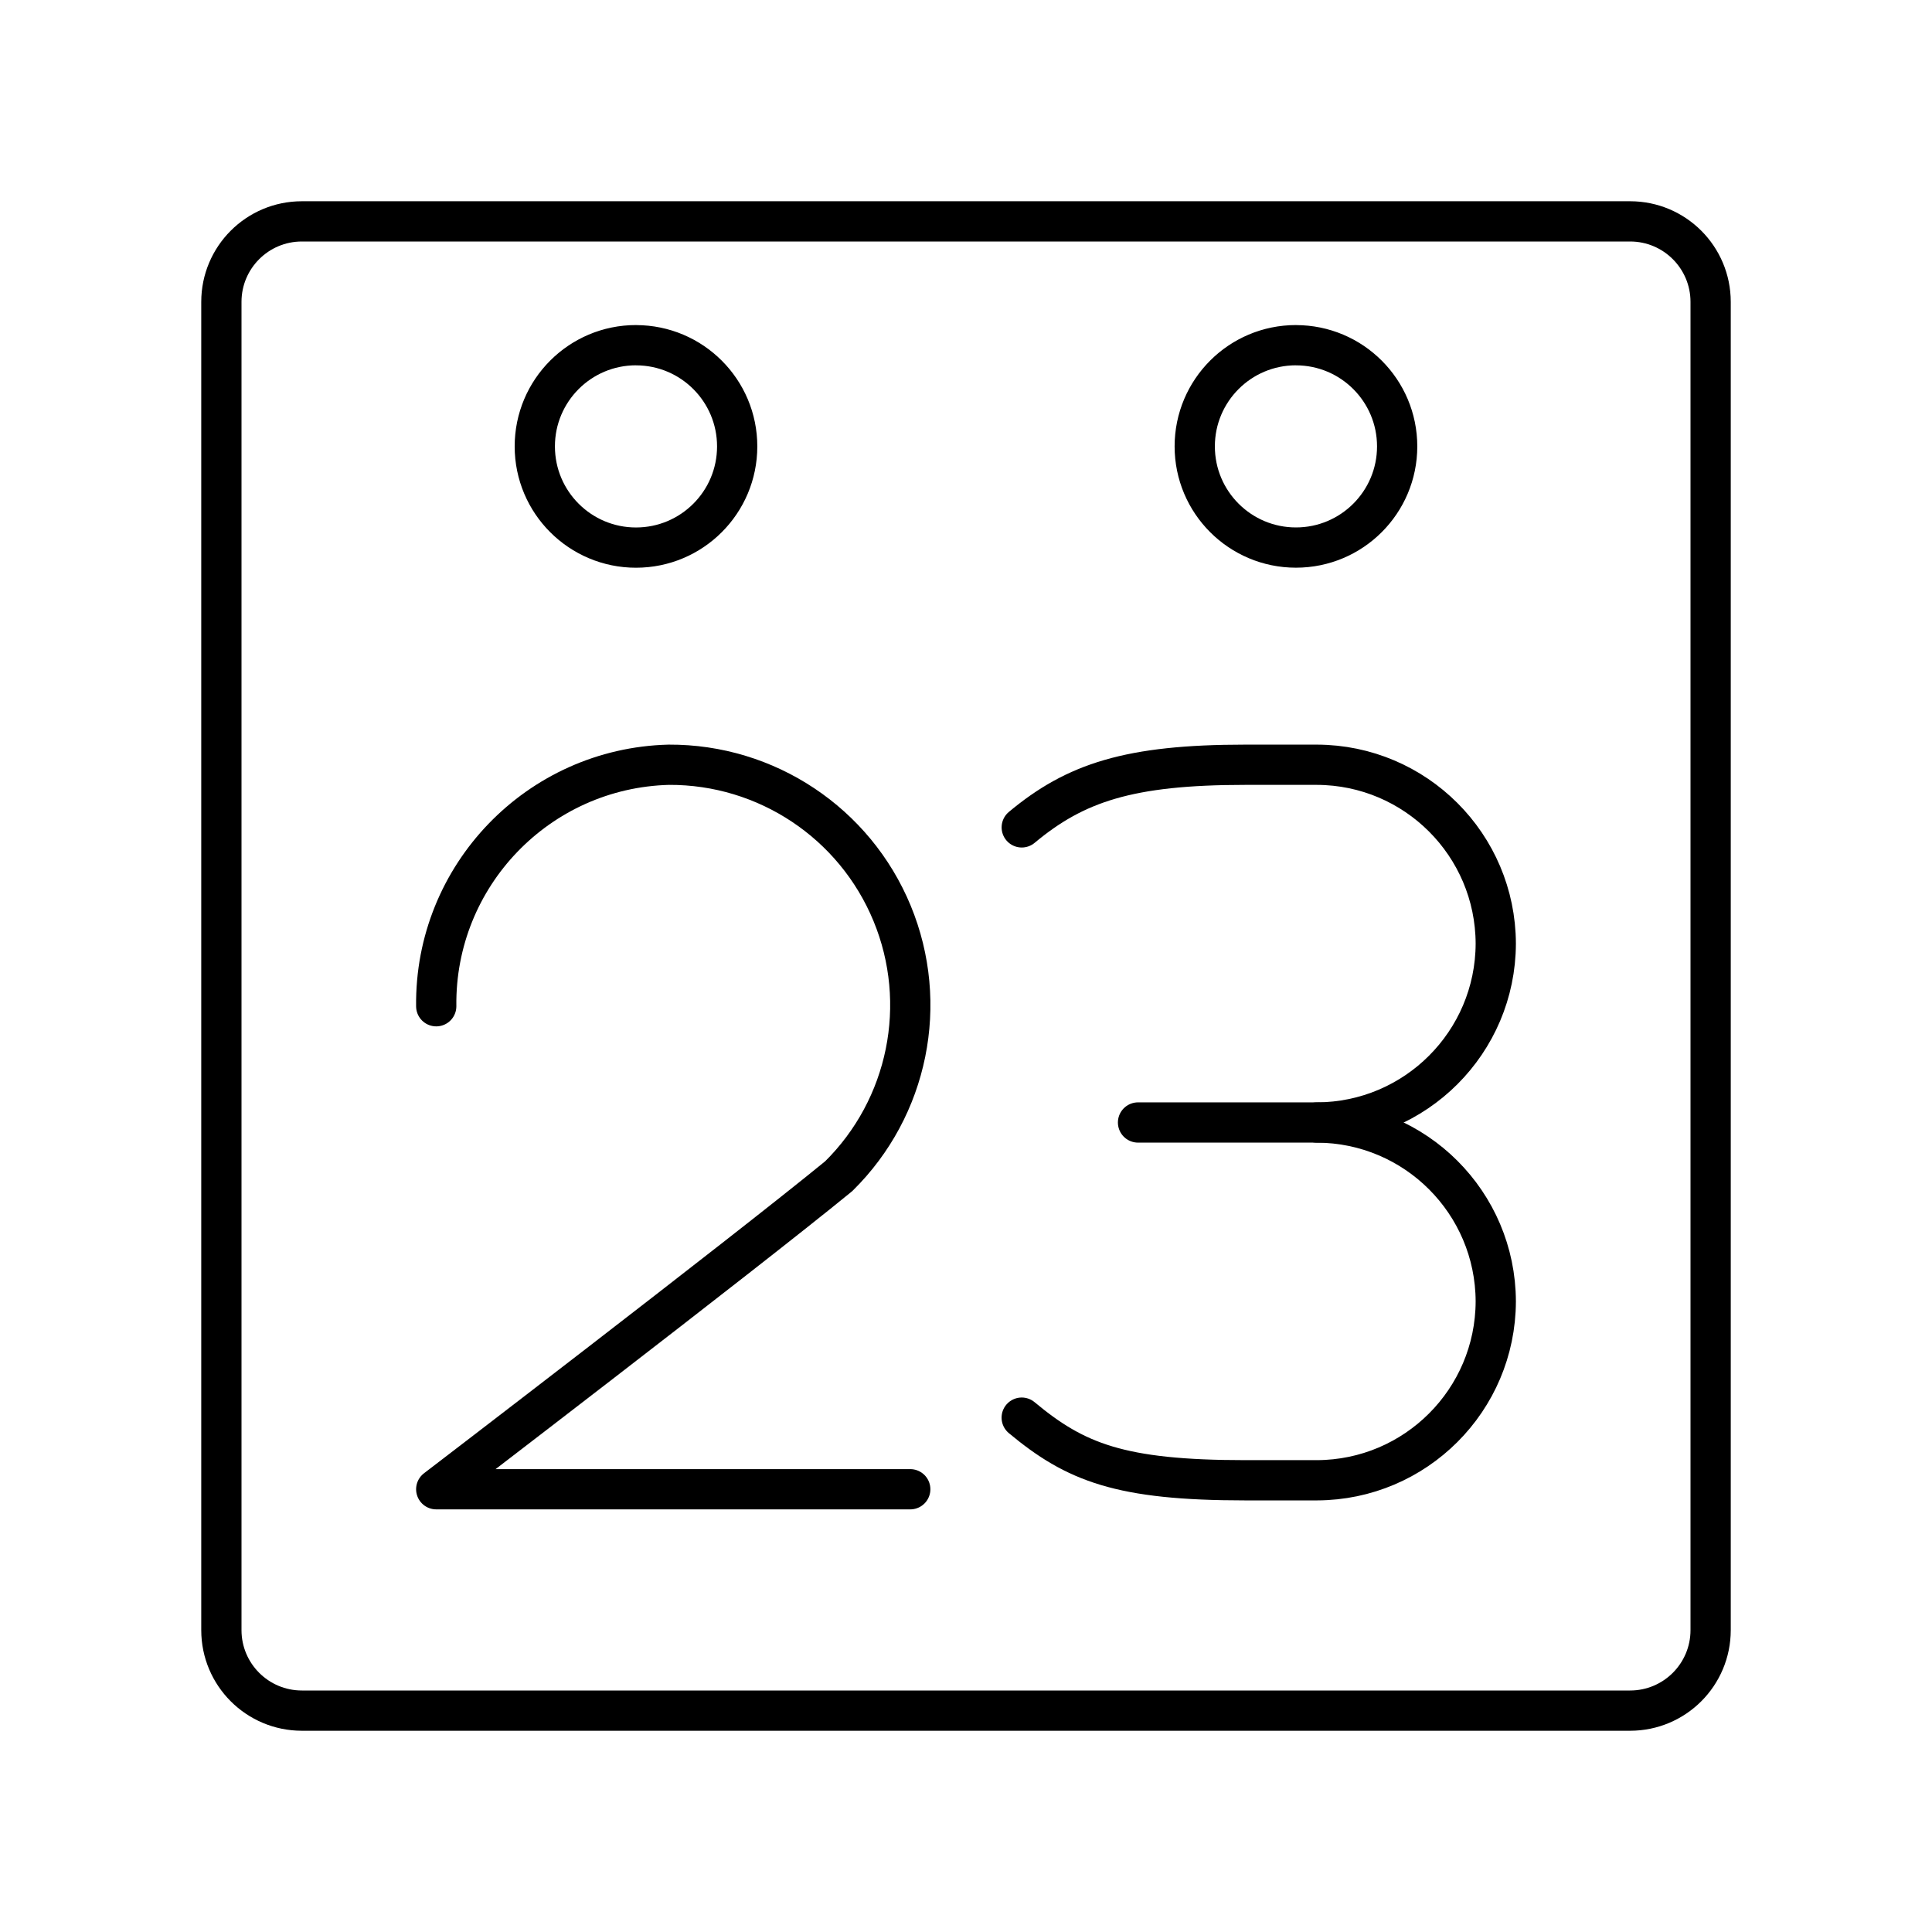
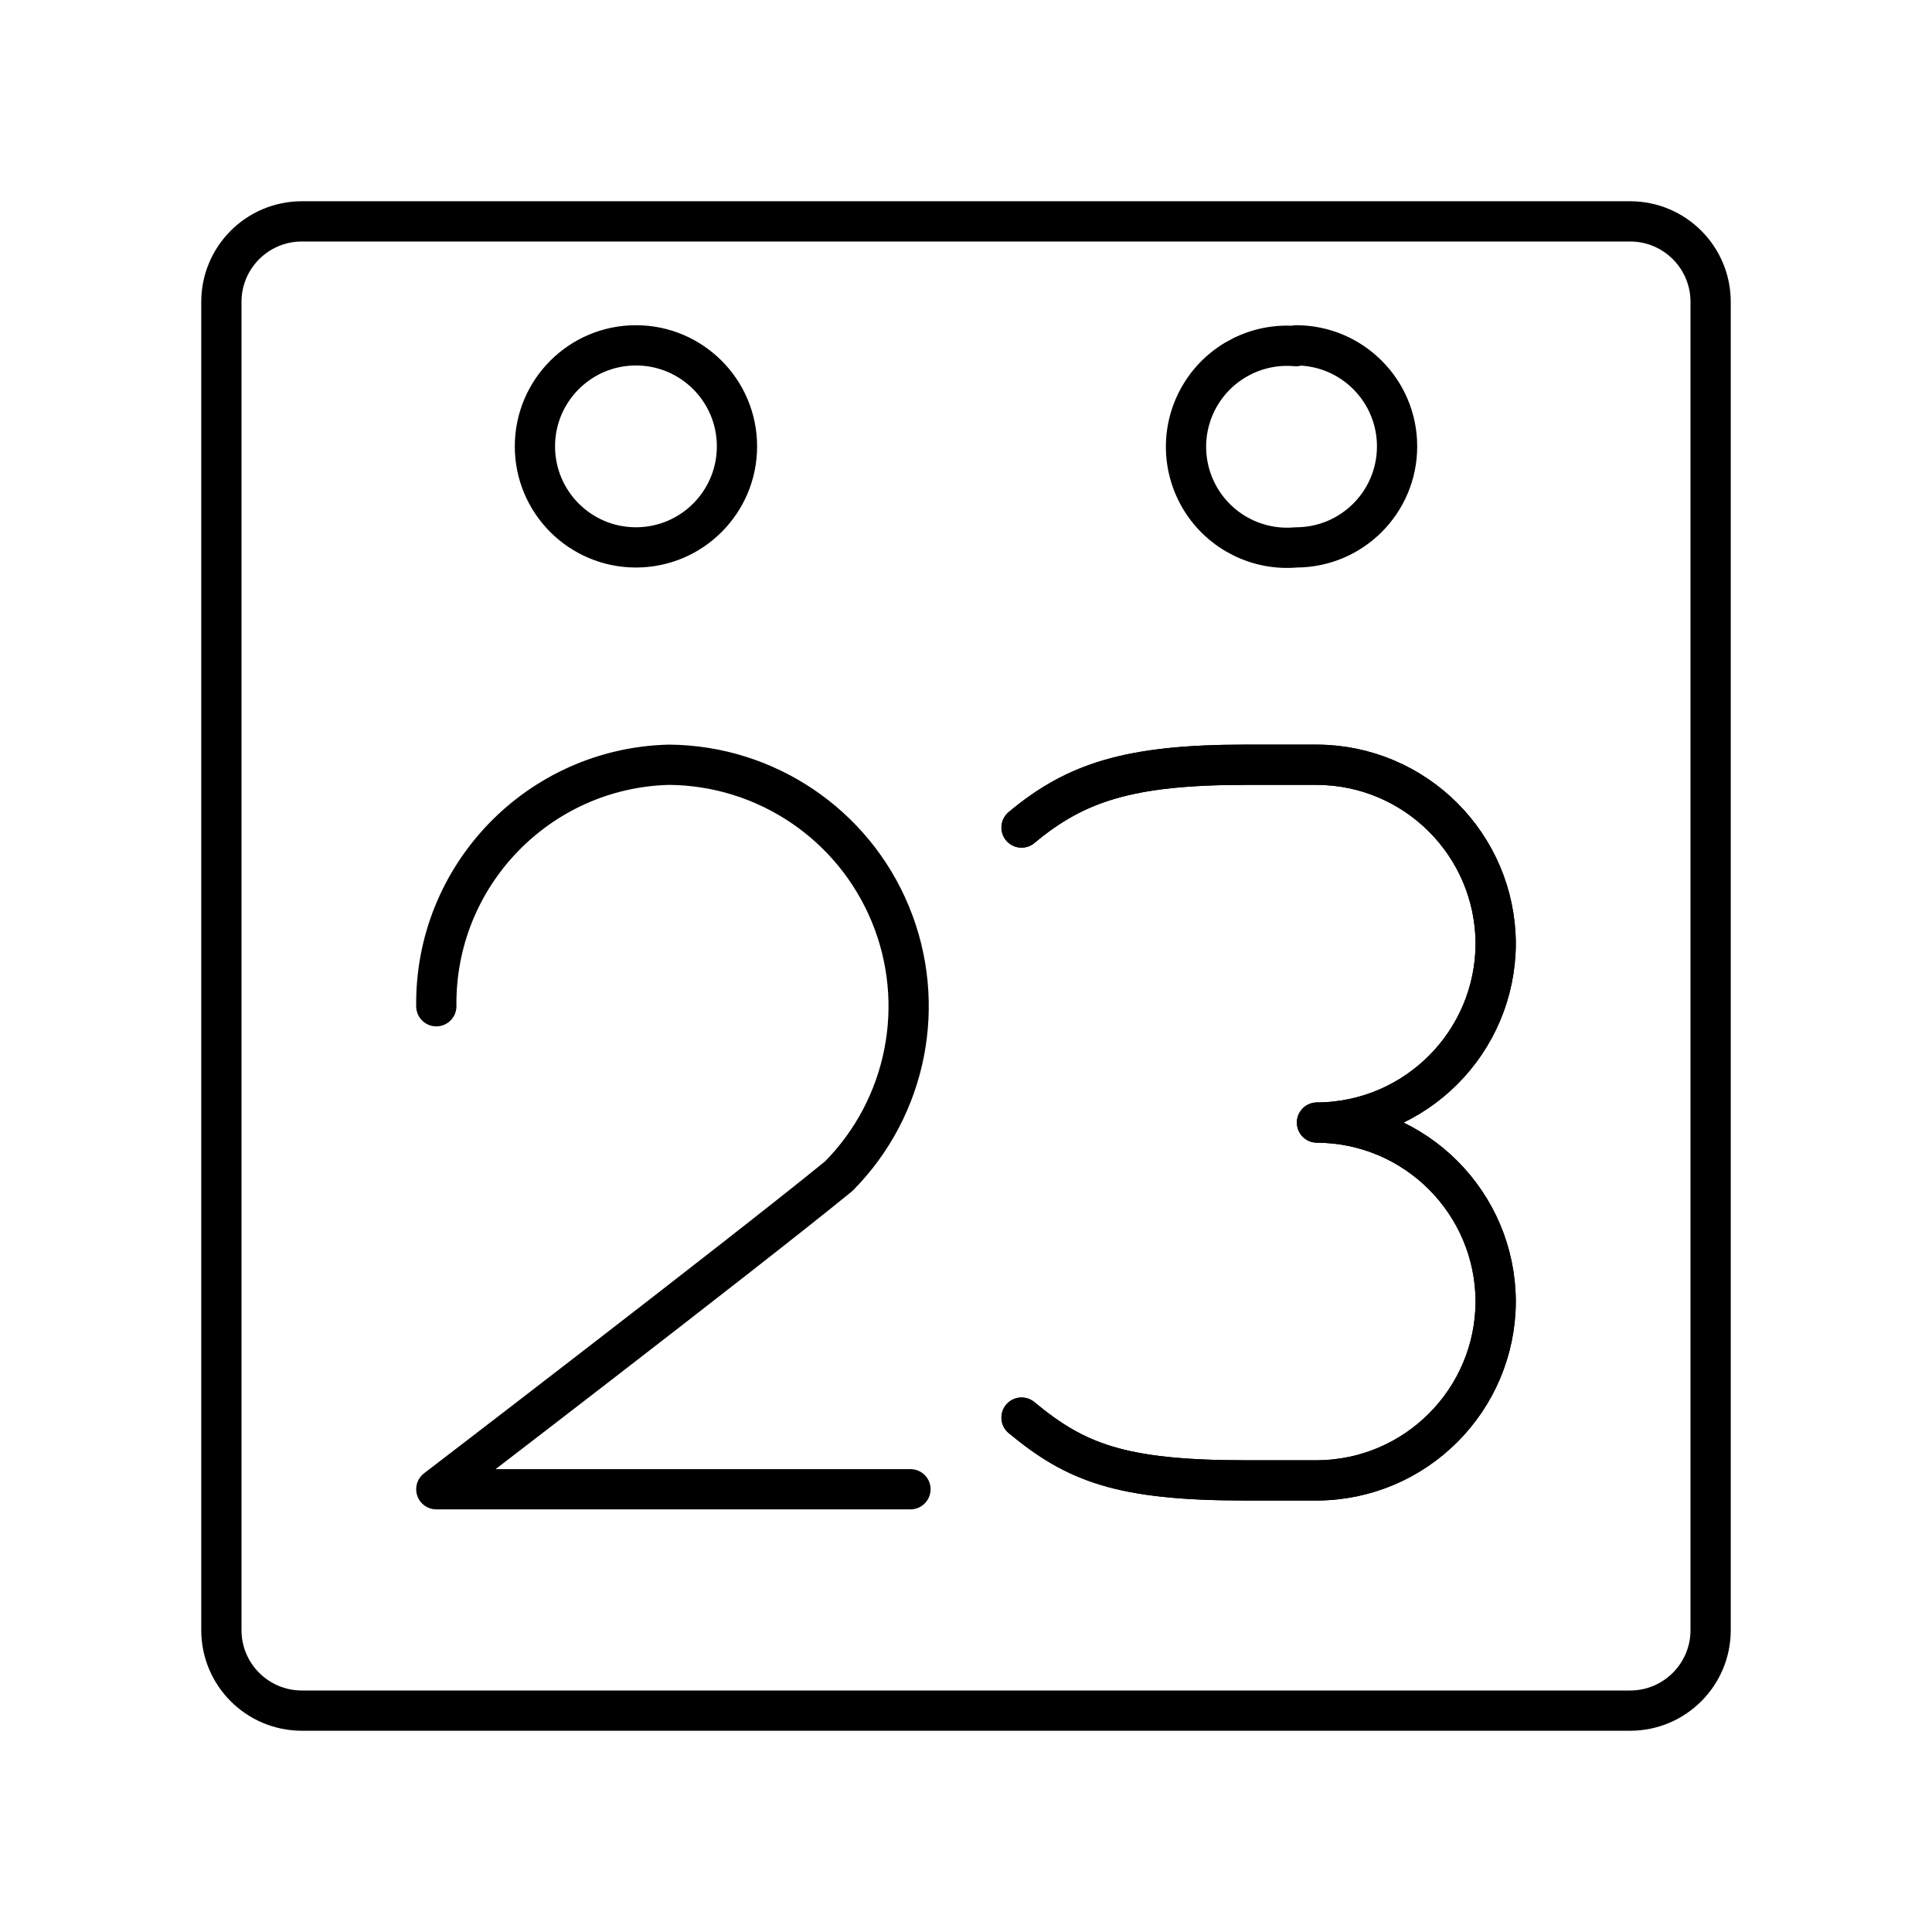
- <svg xmlns="http://www.w3.org/2000/svg" viewBox="0 0 48 48">
+ <svg xmlns="http://www.w3.org/2000/svg" id="Layer_1" data-name="Layer 1" viewBox="0 0 48 48">
  <defs>
-     <style>.a{fill:none;stroke:#000;stroke-linecap:round;stroke-linejoin:round;}</style>
+     <style>.cls-1{fill:none;stroke:#000;stroke-linecap:round;stroke-linejoin:round;}</style>
  </defs>
-   <path class="a" d="M15.803,8.577a2.514,2.514,0,1,1-2.516,2.516v-.002A2.514,2.514,0,0,1,15.8,8.576h.002Zm16.394,0a2.514,2.514,0,0,1,2.515,2.513v.001a2.514,2.514,0,0,1-2.515,2.513h0a2.514,2.514,0,0,1,0-5.028h0Z" />
-   <path class="a" d="M7.5,5.5a2,2,0,0,0-2,2v33a2,2,0,0,0,2,2h33a2,2,0,0,0,2-2V7.5a2,2,0,0,0-2-2Z" />
-   <path class="a" d="M10.838,25a5.931,5.931,0,0,1,5.778-6,5.971,5.971,0,0,1,4.222,10.222c-2.444,2-10,7.778-10,7.778H22.615" />
-   <path class="a" d="M32.718,27.889a4.457,4.457,0,0,1,4.444,4.444h0a4.457,4.457,0,0,1-4.444,4.444H30.94c-3.111,0-4.222-.445-5.556-1.556" />
-   <path class="a" d="M25.385,20.556C26.718,19.445,28.051,19,30.94,19H32.718a4.457,4.457,0,0,1,4.444,4.444h0a4.457,4.457,0,0,1-4.444,4.444H28.274" />
+   <path class="cls-1" d="M15.8,8.58a2.51,2.51,0,1,1-2.51,2.51h0A2.51,2.51,0,0,1,15.8,8.58Zm16.4,0a2.51,2.51,0,0,1,2.51,2.51h0A2.51,2.51,0,0,1,32.2,13.6h0a2.51,2.51,0,1,1,0-5Z" />
+   <path class="cls-1" d="M7.5,5.5a2,2,0,0,0-2,2v33a2,2,0,0,0,2,2h33a2,2,0,0,0,2-2V7.5a2,2,0,0,0-2-2Z" />
+   <path class="cls-1" d="M10.84,25a5.93,5.93,0,0,1,5.78-6,6,6,0,0,1,4.22,10.22c-2.45,2-10,7.78-10,7.78H22.62" />
+   <path class="cls-1" d="M25.38,20.56C26.72,19.44,28.05,19,30.94,19h1.78a4.46,4.46,0,0,1,4.44,4.44h0a4.46,4.46,0,0,1-4.44,4.45h0a4.46,4.46,0,0,1,4.44,4.44h0a4.46,4.46,0,0,1-4.44,4.45H30.94c-3.11,0-4.22-.45-5.56-1.56" />
+   <path class="cls-1" d="M25.38,20.56C26.72,19.44,28.05,19,30.94,19h1.78a4.46,4.46,0,0,1,4.44,4.44h0a4.46,4.46,0,0,1-4.44,4.45h0a4.46,4.46,0,0,1,4.44,4.44h0a4.46,4.46,0,0,1-4.44,4.45H30.94c-3.11,0-4.22-.45-5.56-1.56" />
</svg>
